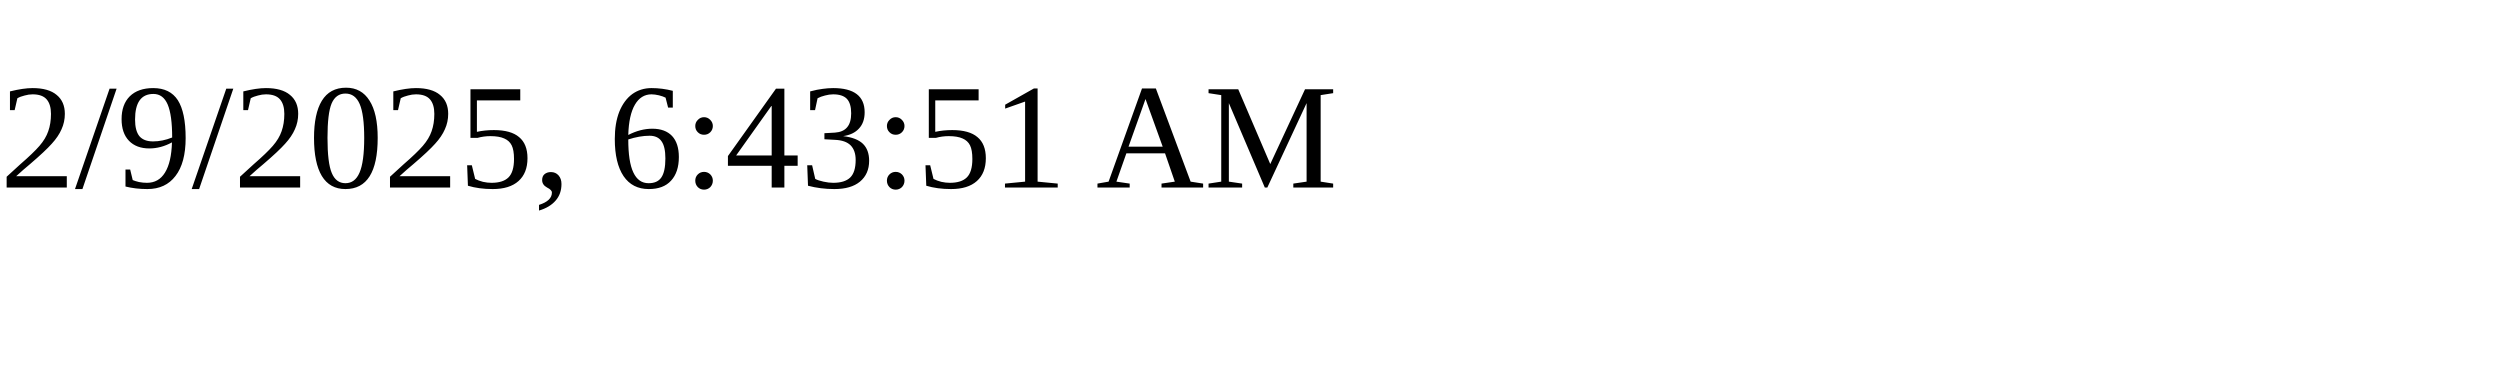
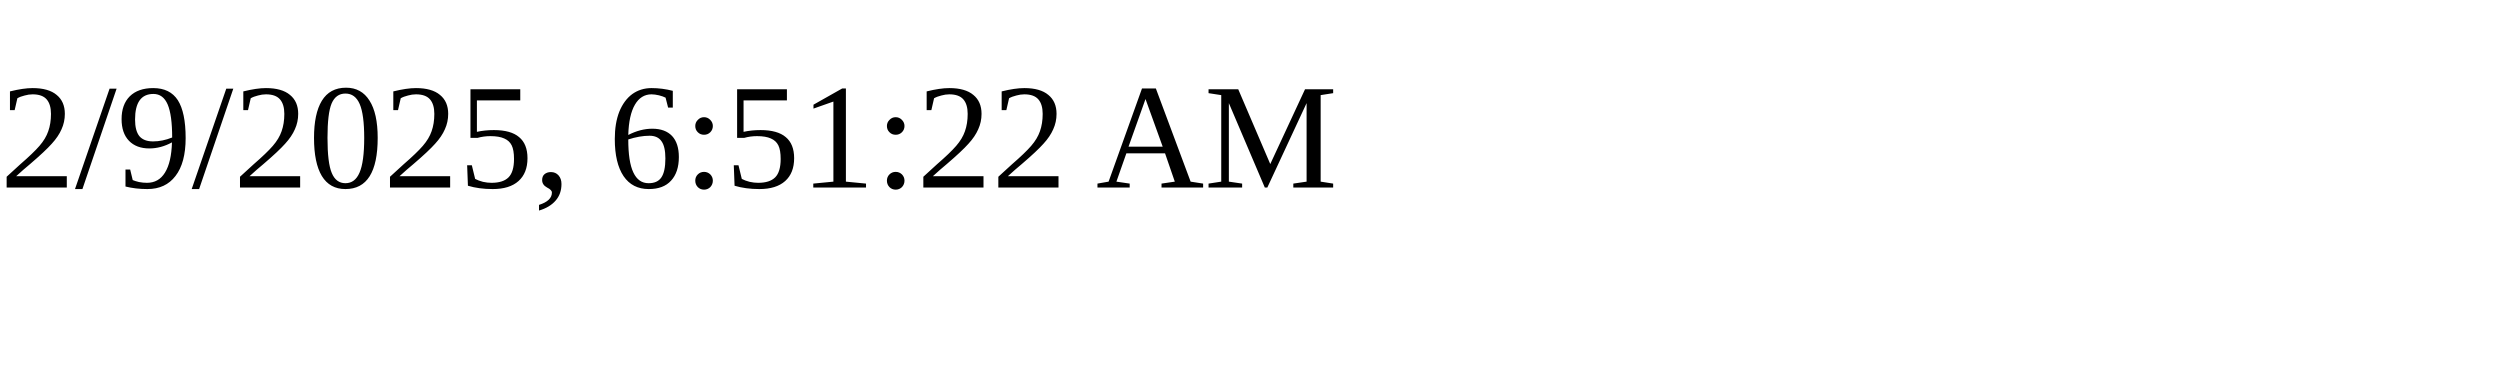
<svg xmlns="http://www.w3.org/2000/svg" height="30" width="200">
-   <text x="0" y="15">2/9/2025, 6:43:51 AM</text>
+   <text x="0" y="15">2/9/2025, 6:51:22 AM</text>
</svg>
